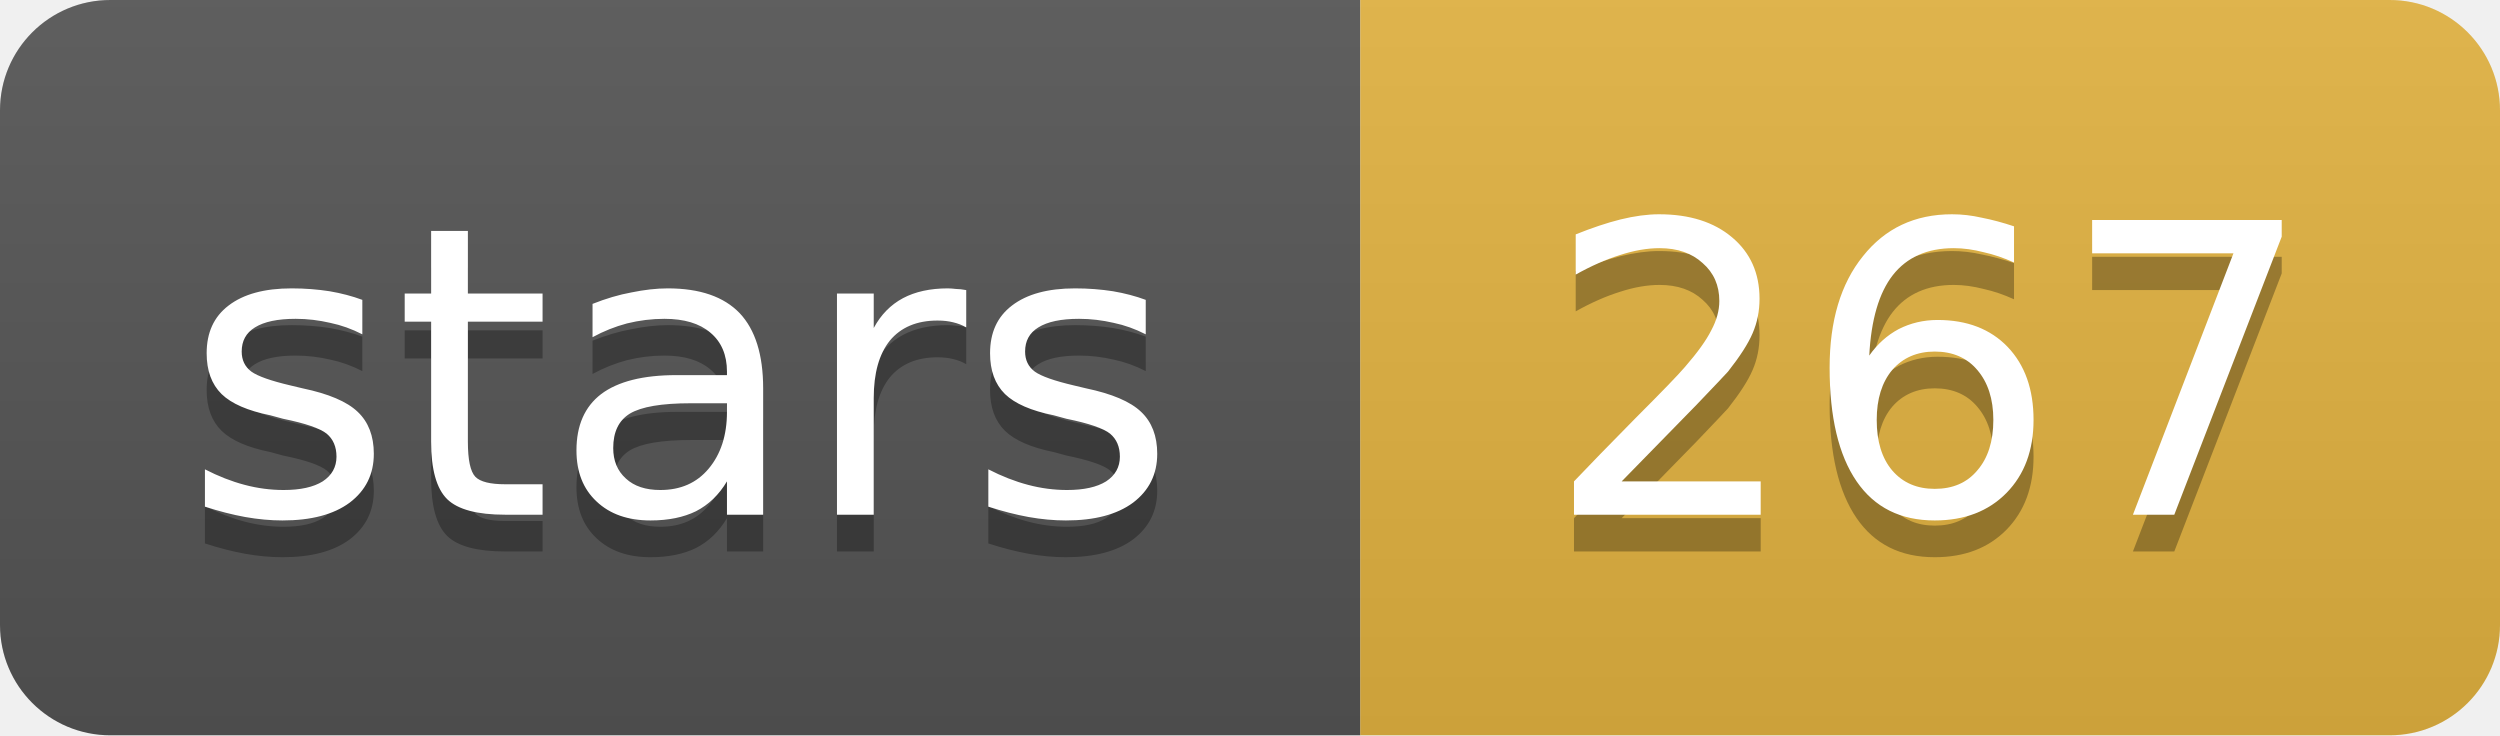
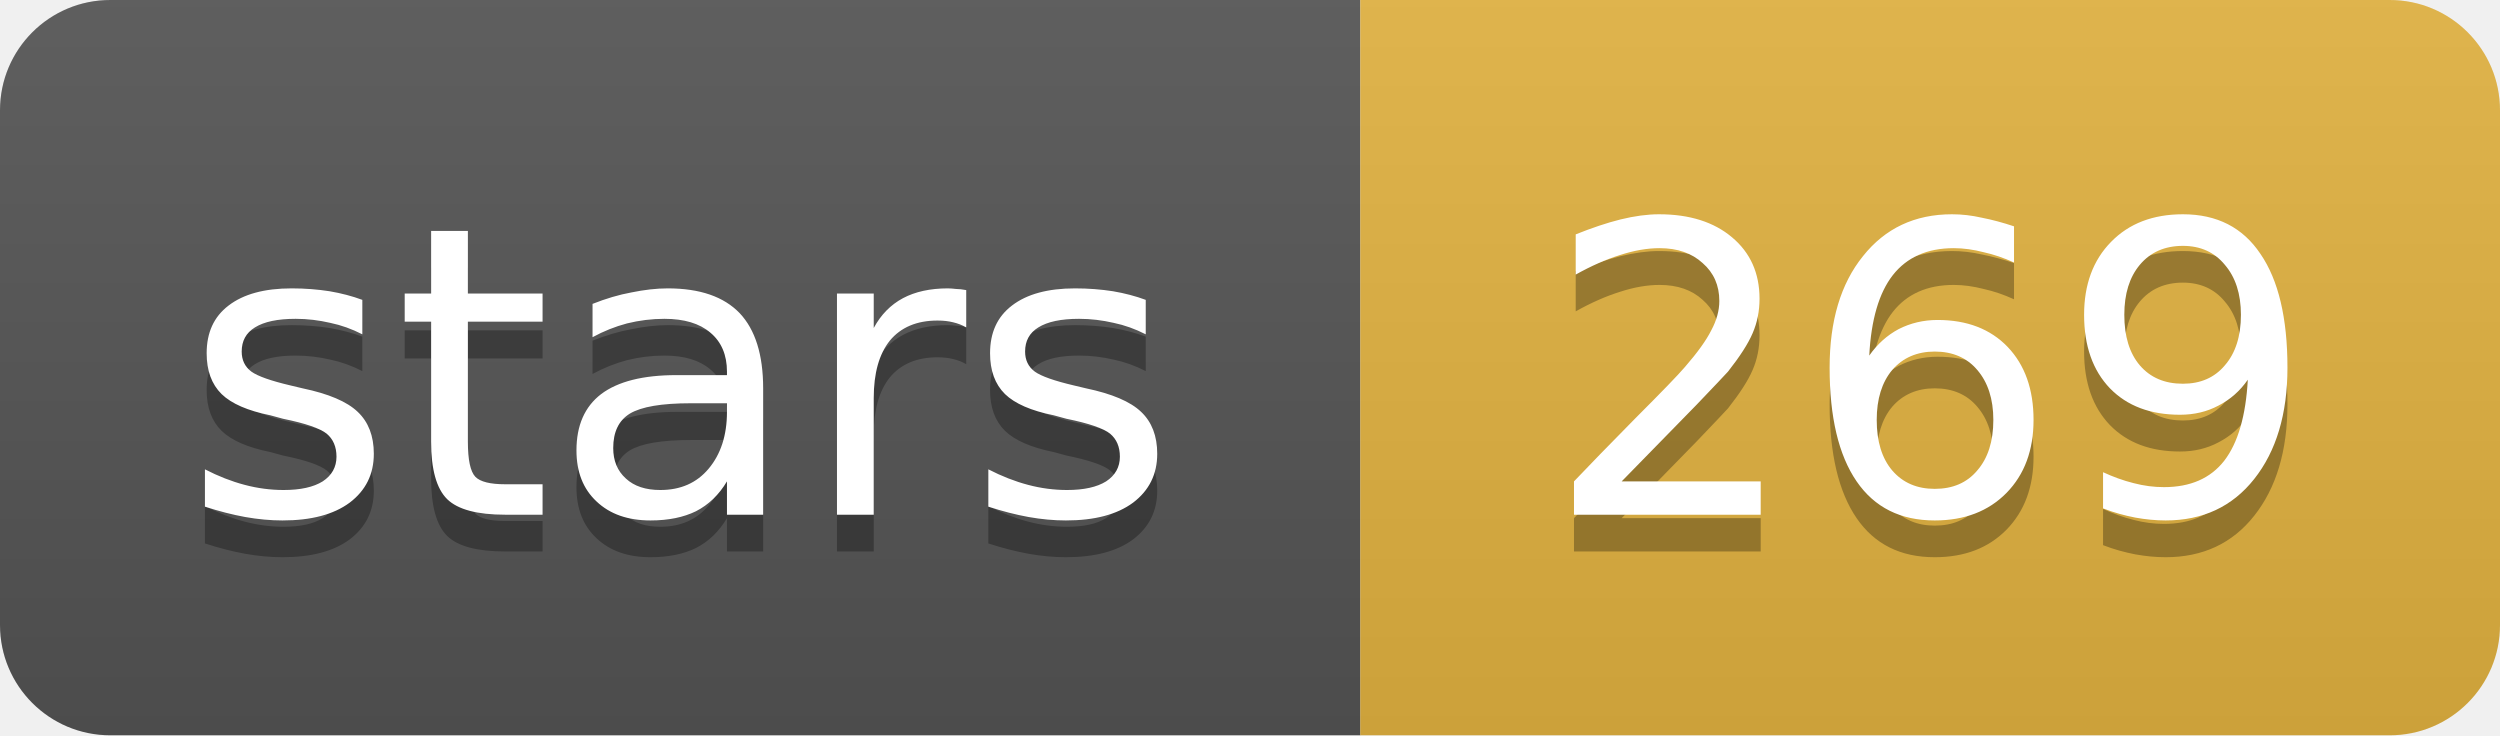
- <svg xmlns="http://www.w3.org/2000/svg" width="68" height="20" role="img" aria-label="stars: 267">
+ <svg xmlns="http://www.w3.org/2000/svg" width="68" height="20" role="img" aria-label="stars: 269">
  <linearGradient id="s" x2="0" y2="100%">
    <stop offset="0" stop-color="#bbb" stop-opacity=".1" />
    <stop offset="1" stop-opacity=".1" />
  </linearGradient>
  <clipPath id="r">
    <rect width="68" height="20" rx="3" fill="#fff" />
  </clipPath>
  <g clip-path="url(#r)">
    <rect width="37" height="20" fill="#555" />
    <rect x="37" width="31" height="20" fill="#e3b341" />
    <rect width="68" height="20" fill="url(#s)" />
  </g>
  <g fill="#fff" text-anchor="middle" font-family="Verdana,Geneva,DejaVu Sans,sans-serif" font-size="11">
    <text x="18.5" y="15" fill="#010101" fill-opacity=".3">stars</text>
    <text x="18.5" y="14">stars</text>
-     <text x="52.5" y="15" fill="#010101" fill-opacity=".3">267</text>
-     <text x="52.5" y="14">267</text>
+     <text x="52.5" y="15" fill="#010101" fill-opacity=".3">269</text>
+     <text x="52.5" y="14">269</text>
  </g>
</svg>
